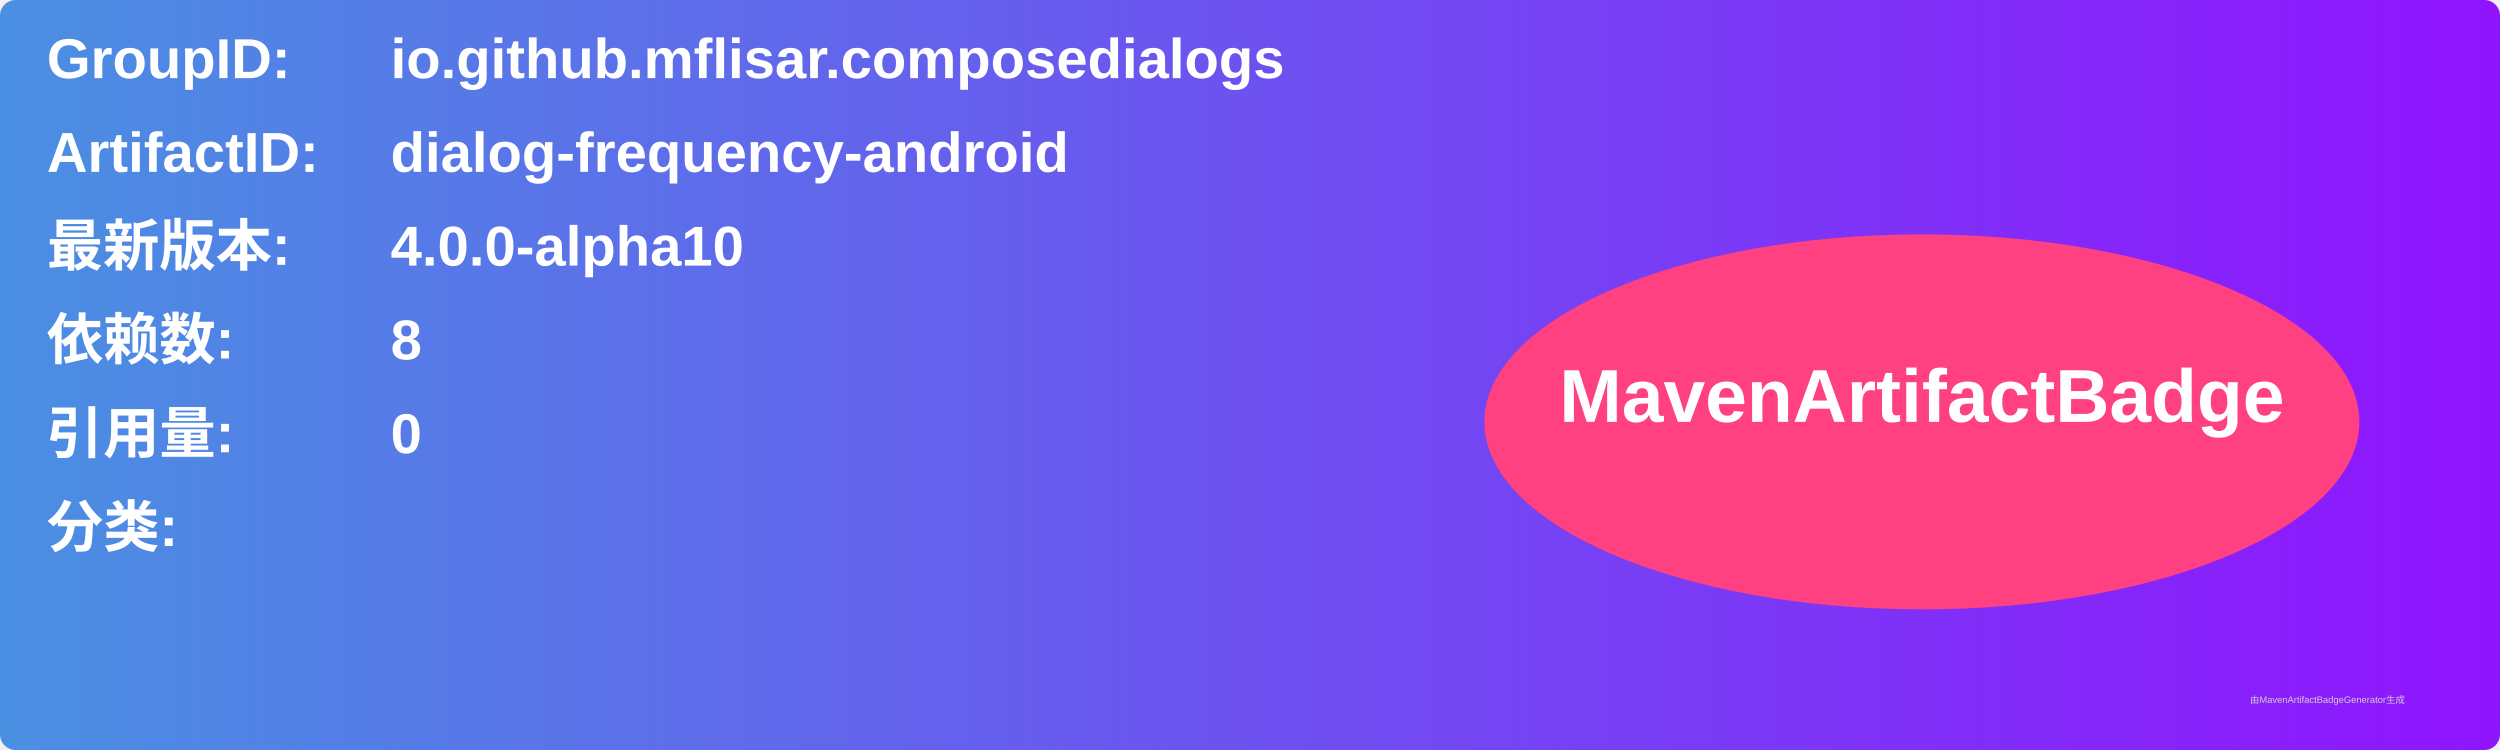
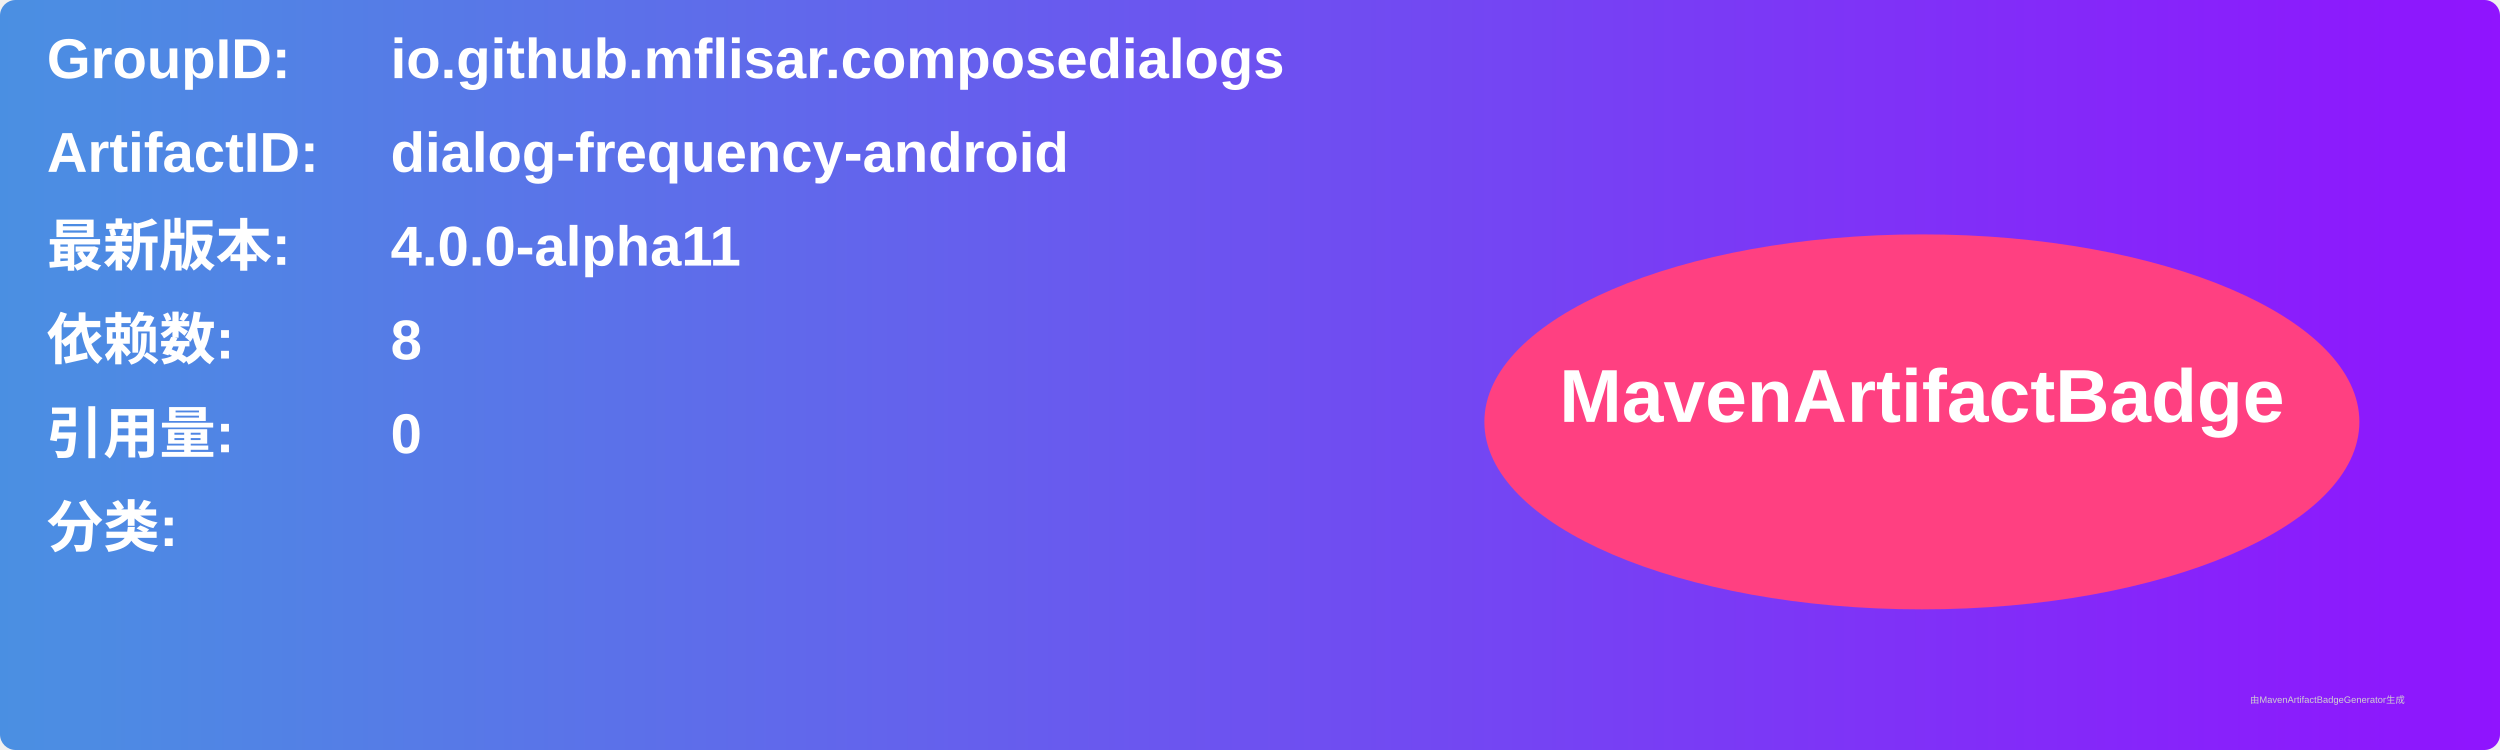
<svg xmlns="http://www.w3.org/2000/svg" width="800" height="240" viewBox="0 0 800 240">
  <linearGradient id="grad" x1="0%" y1="0%" x2="100%" y2="0%">
    <stop offset="0%" stop-color="#4a90e2" />
    <stop offset="100%" stop-color="#9013fe" />
  </linearGradient>
  <rect width="100%" height="100%" rx="5" ry="5" fill="url(#grad)" />
  <g transform="translate(15, 15)">
    <text x="0" y="10" font-family="Arial" font-size="18" fill="white" font-weight="bold" width="260">GroupID:</text>
    <text x="110" y="10" font-family="Arial" font-size="18" fill="white" font-weight="bold" width="460">io.github.mflisar.composedialogs</text>
    <text x="0" y="40" font-family="Arial" font-size="18" fill="white" font-weight="bold" width="260">ArtifactID:</text>
    <text x="110" y="40" font-family="Arial" font-size="18" fill="white" font-weight="bold" width="460">dialog-frequency-android</text>
    <text x="0" y="70" font-family="Arial" font-size="18" fill="white" font-weight="bold">最新版本:</text>
    <text x="110" y="70" font-family="Arial" font-size="18" fill="white" font-weight="bold">
-       <tspan font-weight="bold">4.0.0-alpha10</tspan>
+       <tspan font-weight="bold">4.0.0-alpha11</tspan>
    </text>
    <text x="0" y="100" font-family="Arial" font-size="18" fill="white" font-weight="bold">依赖数: </text>
    <text x="110" y="100" font-family="Arial" font-size="18" fill="white">
      <tspan font-weight="bold">8</tspan>
    </text>
    <text x="0" y="130" font-family="Arial" font-size="18" fill="white" font-weight="bold">引用量: </text>
    <text x="110" y="130" font-family="Arial" font-size="18" fill="white">
      <tspan font-weight="bold">0</tspan>
    </text>
    <text x="0" y="160" font-family="Arial" font-size="18" fill="white" font-weight="bold">分类:</text>
    <text x="10" y="190" font-family="Arial" font-size="10" fill="white">
      <tspan font-weight="bold" />
    </text>
    <ellipse cx="600" cy="120" rx="140" ry="60" fill="#ff4081" />
    <text x="600" y="120" text-anchor="middle" font-family="Arial" font-size="24" fill="white" font-weight="bold">MavenArtifactBadge</text>
  </g>
  <text x="720" y="225" font-family="Arial" font-size="3" fill="#d0d0d0">由MavenArtifactBadgeGenerator生成</text>
</svg>
